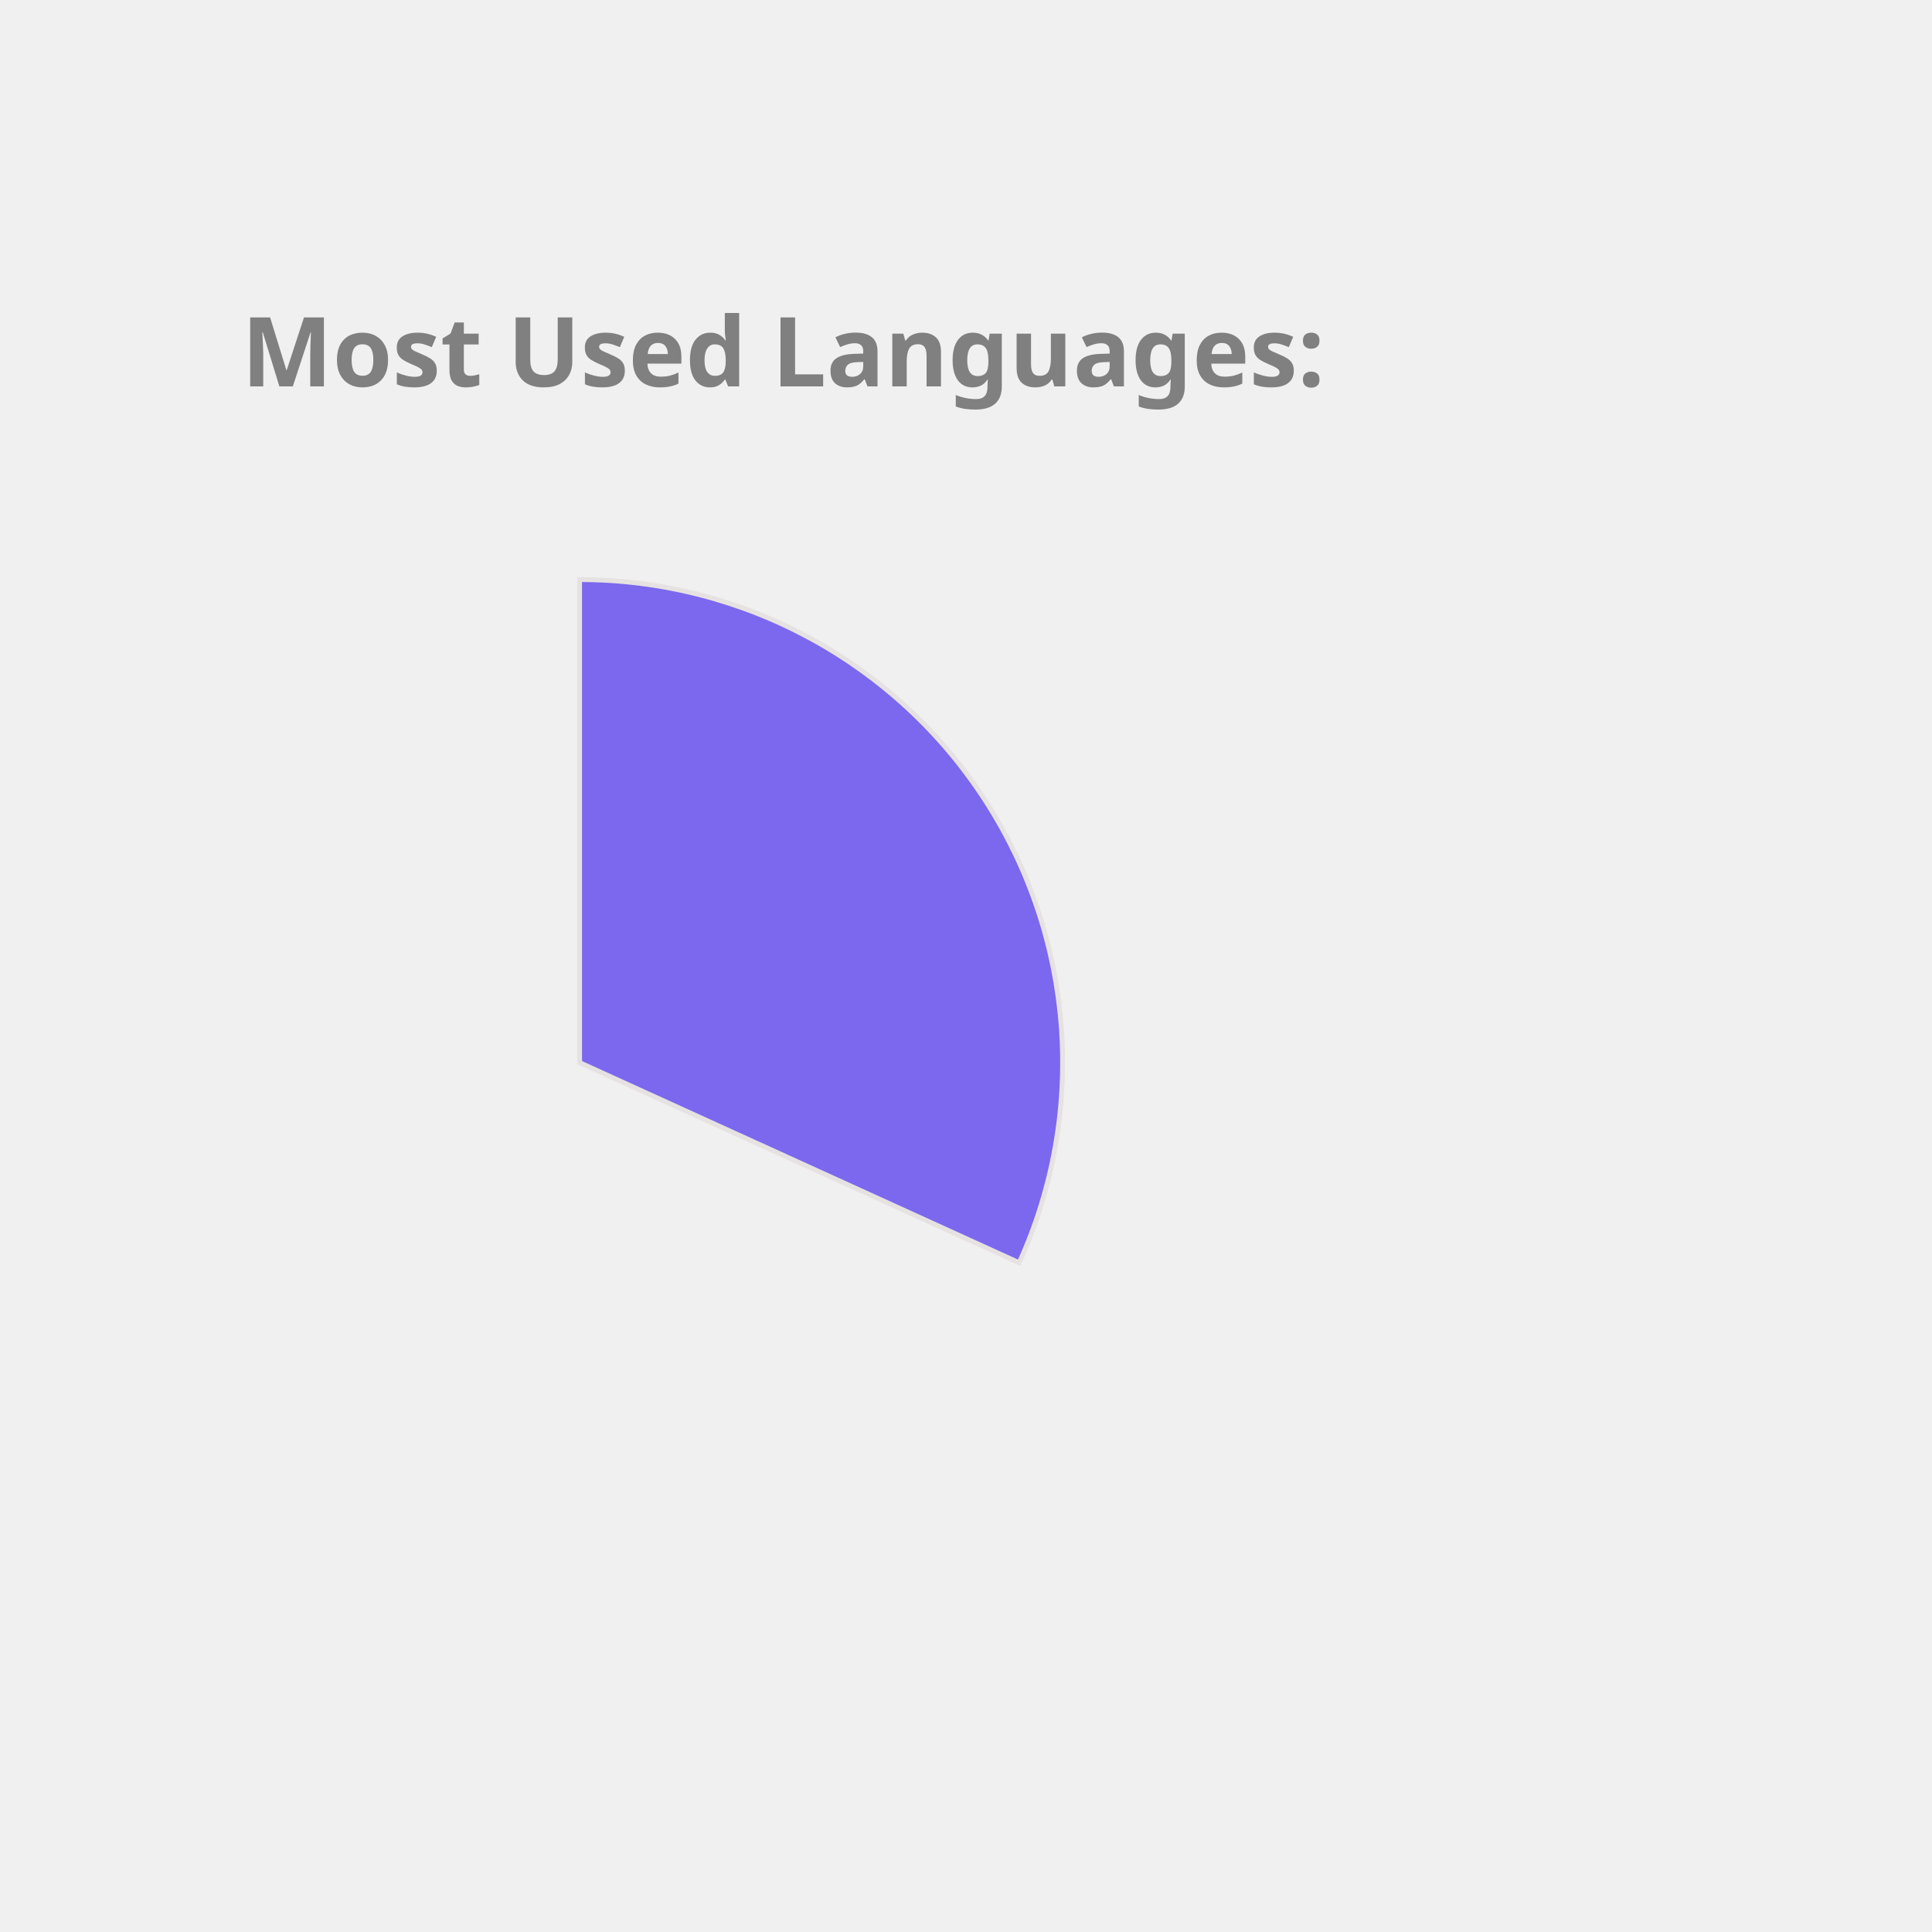
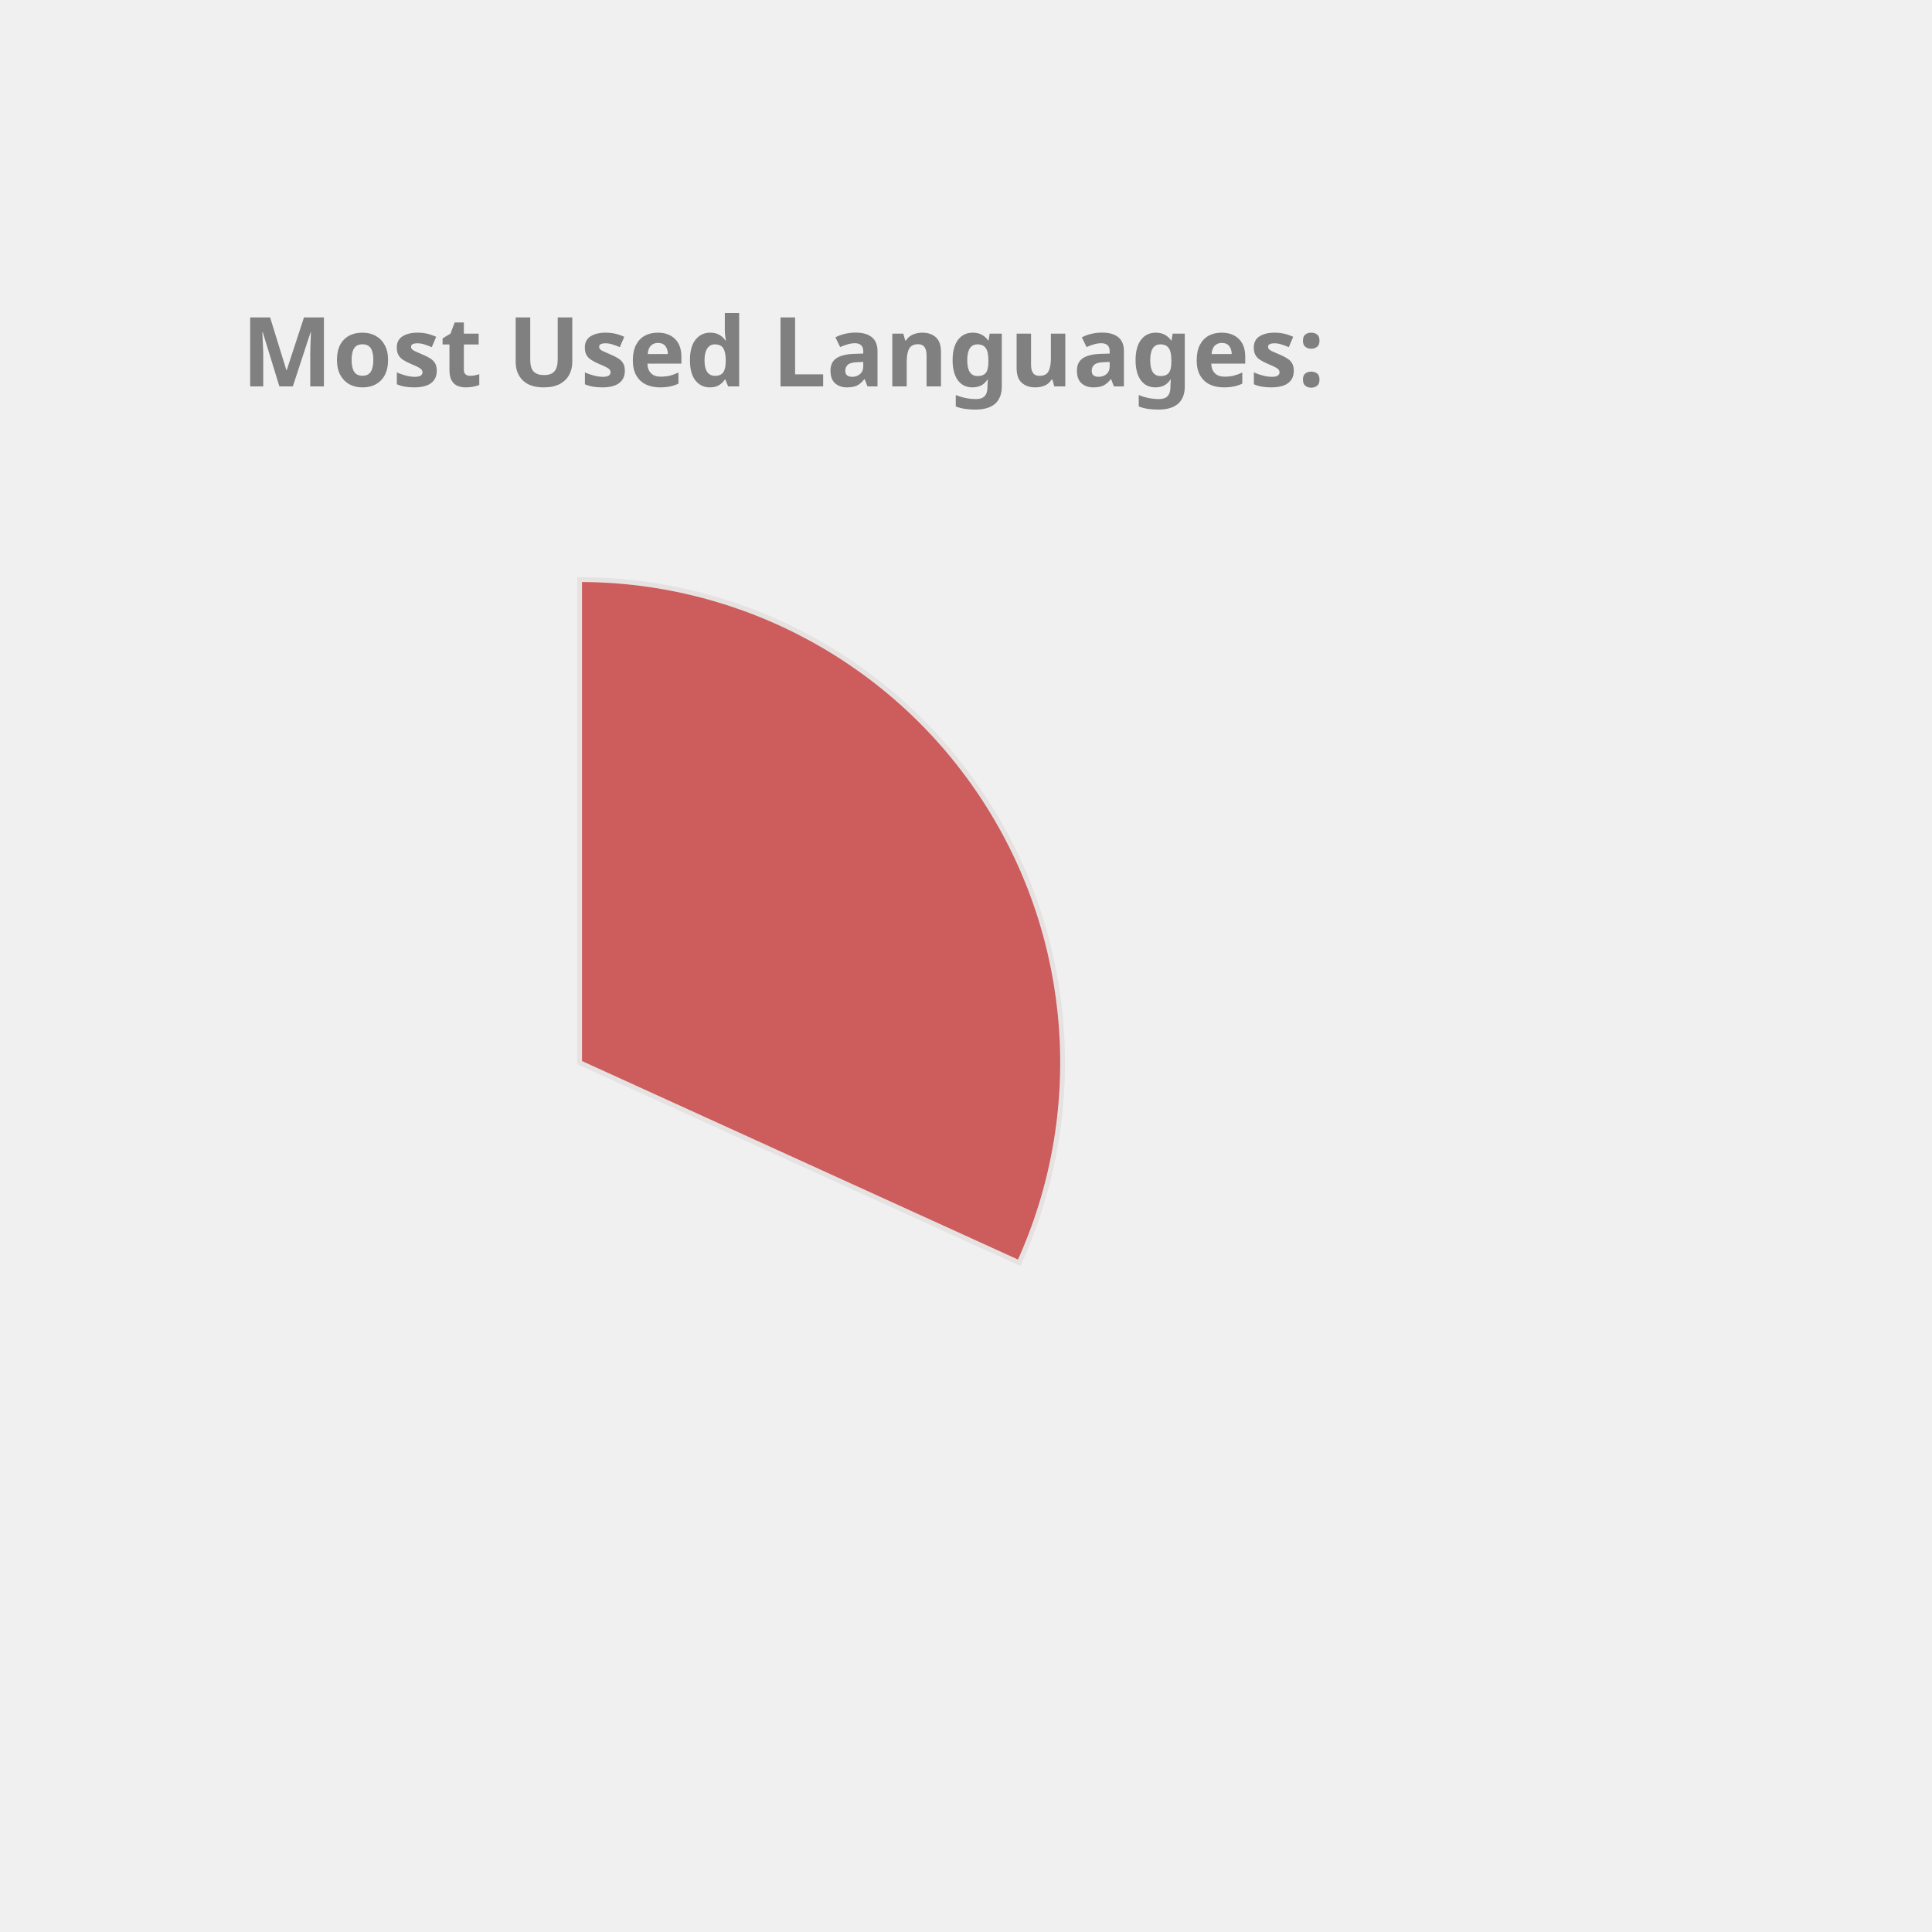
<svg xmlns="http://www.w3.org/2000/svg" height="350px" width="350px" viewBox="0 0 400 400">
  <style> 
        .label {
                font: bold 20px sans-serif;
                color: #404040;
                -webkit-text-stroke: 1px white;
        }

        path {
                stroke: #E6E2E1;
                stroke-width: 1px;
                transform: translate(60px, 100px);
        }

        .path_1 {
                animation: fadeIn 5s linear forwards;
        }

        .path_2 {
                transform: scale(0);
                animation: fadeIn 5s linear forwards 5s;
        }


        
        .path_3 {
                transform: scale(0);
                animation: fadeIn 5s linear forwards 10s;
        }


        .path_4 {
                transform: scale(0);
                animation: fadeIn 5s linear forwards 15s;
        }

        .path_5 {
                transform: scale(0);
                animation: fadeIn 5s linear forwards 20s;
        }

        .path_6 {
                transform: scale(0);
                animation: fadeIn 5s linear forwards 25s;
        }

        .path_7 {
                transform: scale(0);
                animation: fadeIn 5s linear forwards 30s;
        }

        .path_8 {
                transform: scale(0);
                animation: fadeIn 5s linear forwards 35s;
        }

        .path_9 {
                transform: scale(0);
                animation: fadeIn 5s linear forwards 40s;
        }

        .path_10 {
                transform: scale(0);
                animation: fadeIn 5s linear forwards 45s;
        }

        @keyframes fadeIn {
                0% {                        
                        transform: translate(250px, 300px) rotate(0deg) scale(0);
                        
                }
                50% {
                        transform: translate(150px, 220px) rotate(180deg) scale(0.5);
                        
                }
                
                100% {
                        transform: translate(60px, 120px) rotate(360deg) scale(1);
                        
                }
        }
        .txt_1 {
                opacity: 0;
                animation: txtShow 5s linear forwards 0s;
        }

        .txt_2 {
                opacity: 0;
                animation: txtShow 5s linear forwards 5s;
        }

        .txt_3 {
                opacity: 0;
                animation: txtShow 5s linear forwards 10s;
        }

        .txt_4 {
                opacity: 0;
                animation: txtShow 5s linear forwards 15s;
        }

        .txt_5 {
                opacity: 0;
                animation: txtShow 5s linear forwards 20s;
        }

        .txt_6 {
                opacity: 0;
                animation: txtShow 5s linear forwards 25s;
        }

        .txt_7 {
                opacity: 0;
                animation: txtShow 5s linear forwards 30s;
        }

        .txt_8 {
                opacity: 0;
                animation: txtShow 5s linear forwards 35s;
        }

        .txt_9 {
                opacity: 0;
                animation: txtShow 5s linear forwards 40s;
        }

        .txt_10 {
                opacity: 0;
                animation: txtShow 5s linear forwards 45s;
        }

        @keyframes txtShow {
                0% {                        
                        opacity: 0;
                        transform: translate(0px, 0px) scale(0);
                }
                100% {
                        opacity: 1;
                        transform: translate(0px, 0px) scale(1);
                        
                }
        }
</style>
-   <path class="path_1" d="M 60,120 L 60,20 A 100,100 0 0 1 151.011,161.438 Z" fill="MediumSlateBlue" stroke="#fff" stroke-width="2" />
-   <text class="txt_1" x="260" y="150" fill="MediumSlateBlue" stroke="MediumSlateBlue" stroke-width="1">C++</text>
-   <path class="path_2" d="M 60,120 L 151.011,161.438 A 100,100 0 0 1 -4.706,196.244 Z" fill="Tan" stroke="#fff" stroke-width="2" />
-   <text class="txt_2" x="260" y="170" fill="Tan" stroke="Tan" stroke-width="1">JavaScript</text>
-   <path class="path_3" d="M 60,120 L -4.706,196.244 A 100,100 0 0 1 -38.564,103.117 Z" fill="Coral" stroke="#fff" stroke-width="2" />
-   <text class="txt_3" x="260" y="190" fill="Coral" stroke="Coral" stroke-width="1">Python</text>
-   <path class="path_4" d="M 60,120 L -38.564,103.117 A 100,100 0 0 1 -14.174,52.931 Z" fill="DodgerBlue" stroke="#fff" stroke-width="2" />
-   <text class="txt_4" x="260" y="210" fill="DodgerBlue" stroke="DodgerBlue" stroke-width="1">Jupyter Notebook</text>
-   <path class="path_5" d="M 60,120 L -14.174,52.931 A 100,100 0 0 1 32.705,23.797 Z" fill="Chocolate" stroke="#fff" stroke-width="2" />
-   <text class="txt_5" x="260" y="230" fill="Chocolate" stroke="Chocolate" stroke-width="1">Java</text>
-   <path class="path_6" d="M 60,120 L 32.705,23.797 A 100,100 0 0 1 48.714,20.639 Z" fill="Orchid" stroke="#fff" stroke-width="2" />
-   <text class="txt_6" x="260" y="250" fill="Orchid" stroke="Orchid" stroke-width="1">HTML</text>
-   <path class="path_7" d="M 60,120 L 48.714,20.639 A 100,100 0 0 1 54.348,20.16 Z" fill="IndianRed" stroke="#fff" stroke-width="2" />
-   <text class="txt_7" x="260" y="270" fill="IndianRed" stroke="IndianRed" stroke-width="1">Shell</text>
-   <path class="path_8" d="M 60,120 L 54.348,20.16 A 100,100 0 0 1 58.115,20.018 Z" fill="MediumTurquoise" stroke="#fff" stroke-width="2" />
-   <text class="txt_8" x="260" y="290" fill="MediumTurquoise" stroke="MediumTurquoise" stroke-width="1">SCSS</text>
-   <path class="path_9" d="M 60,120 L 58.115,20.018 A 100,100 0 0 1 60.628,20.002 Z" fill="RosyBrown" stroke="#fff" stroke-width="2" />
-   <text class="txt_9" x="260" y="310" fill="RosyBrown" stroke="RosyBrown" stroke-width="1">CSS</text>
+   <path class="path_1" d="M 60,120 L 60,20 A 100,100 0 0 1 151.011,161.438 Z" fill="IndianRed" stroke="#fff" stroke-width="2" />
+   <text class="txt_1" x="260" y="150" fill="IndianRed" stroke="IndianRed" stroke-width="1">C++</text>
+   <path class="path_2" d="M 60,120 L 151.011,161.438 A 100,100 0 0 1 -4.706,196.244 Z" fill="Salmon" stroke="#fff" stroke-width="2" />
+   <text class="txt_2" x="260" y="170" fill="Salmon" stroke="Salmon" stroke-width="1">JavaScript</text>
+   <path class="path_3" d="M 60,120 L -4.706,196.244 A 100,100 0 0 1 -38.564,103.117 Z" fill="CornflowerBlue" stroke="#fff" stroke-width="2" />
+   <text class="txt_3" x="260" y="190" fill="CornflowerBlue" stroke="CornflowerBlue" stroke-width="1">Python</text>
+   <path class="path_4" d="M 60,120 L -38.564,103.117 A 100,100 0 0 1 -14.174,52.931 Z" fill="Tomato" stroke="#fff" stroke-width="2" />
+   <text class="txt_4" x="260" y="210" fill="Tomato" stroke="Tomato" stroke-width="1">Jupyter Notebook</text>
+   <path class="path_5" d="M 60,120 L -14.174,52.931 A 100,100 0 0 1 32.705,23.797 Z" fill="Tan" stroke="#fff" stroke-width="2" />
+   <text class="txt_5" x="260" y="230" fill="Tan" stroke="Tan" stroke-width="1">Java</text>
+   <path class="path_6" d="M 60,120 L 32.705,23.797 A 100,100 0 0 1 48.714,20.639 Z" fill="MediumTurquoise" stroke="#fff" stroke-width="2" />
+   <text class="txt_6" x="260" y="250" fill="MediumTurquoise" stroke="MediumTurquoise" stroke-width="1">HTML</text>
+   <path class="path_7" d="M 60,120 L 48.714,20.639 A 100,100 0 0 1 54.348,20.16 Z" fill="RoyalBlue" stroke="#fff" stroke-width="2" />
+   <text class="txt_7" x="260" y="270" fill="RoyalBlue" stroke="RoyalBlue" stroke-width="1">Shell</text>
+   <path class="path_8" d="M 60,120 L 54.348,20.16 A 100,100 0 0 1 58.115,20.018 Z" fill="Gold" stroke="#fff" stroke-width="2" />
+   <text class="txt_8" x="260" y="290" fill="Gold" stroke="Gold" stroke-width="1">SCSS</text>
+   <path class="path_9" d="M 60,120 L 58.115,20.018 A 100,100 0 0 1 60.628,20.002 Z" fill="DarkKhaki" stroke="#fff" stroke-width="2" />
+   <text class="txt_9" x="260" y="310" fill="DarkKhaki" stroke="DarkKhaki" stroke-width="1">CSS</text>
  <g class="label">
    <text x="50" y="80" fill="grey">Most Used Languages:</text>
  </g>
</svg>
